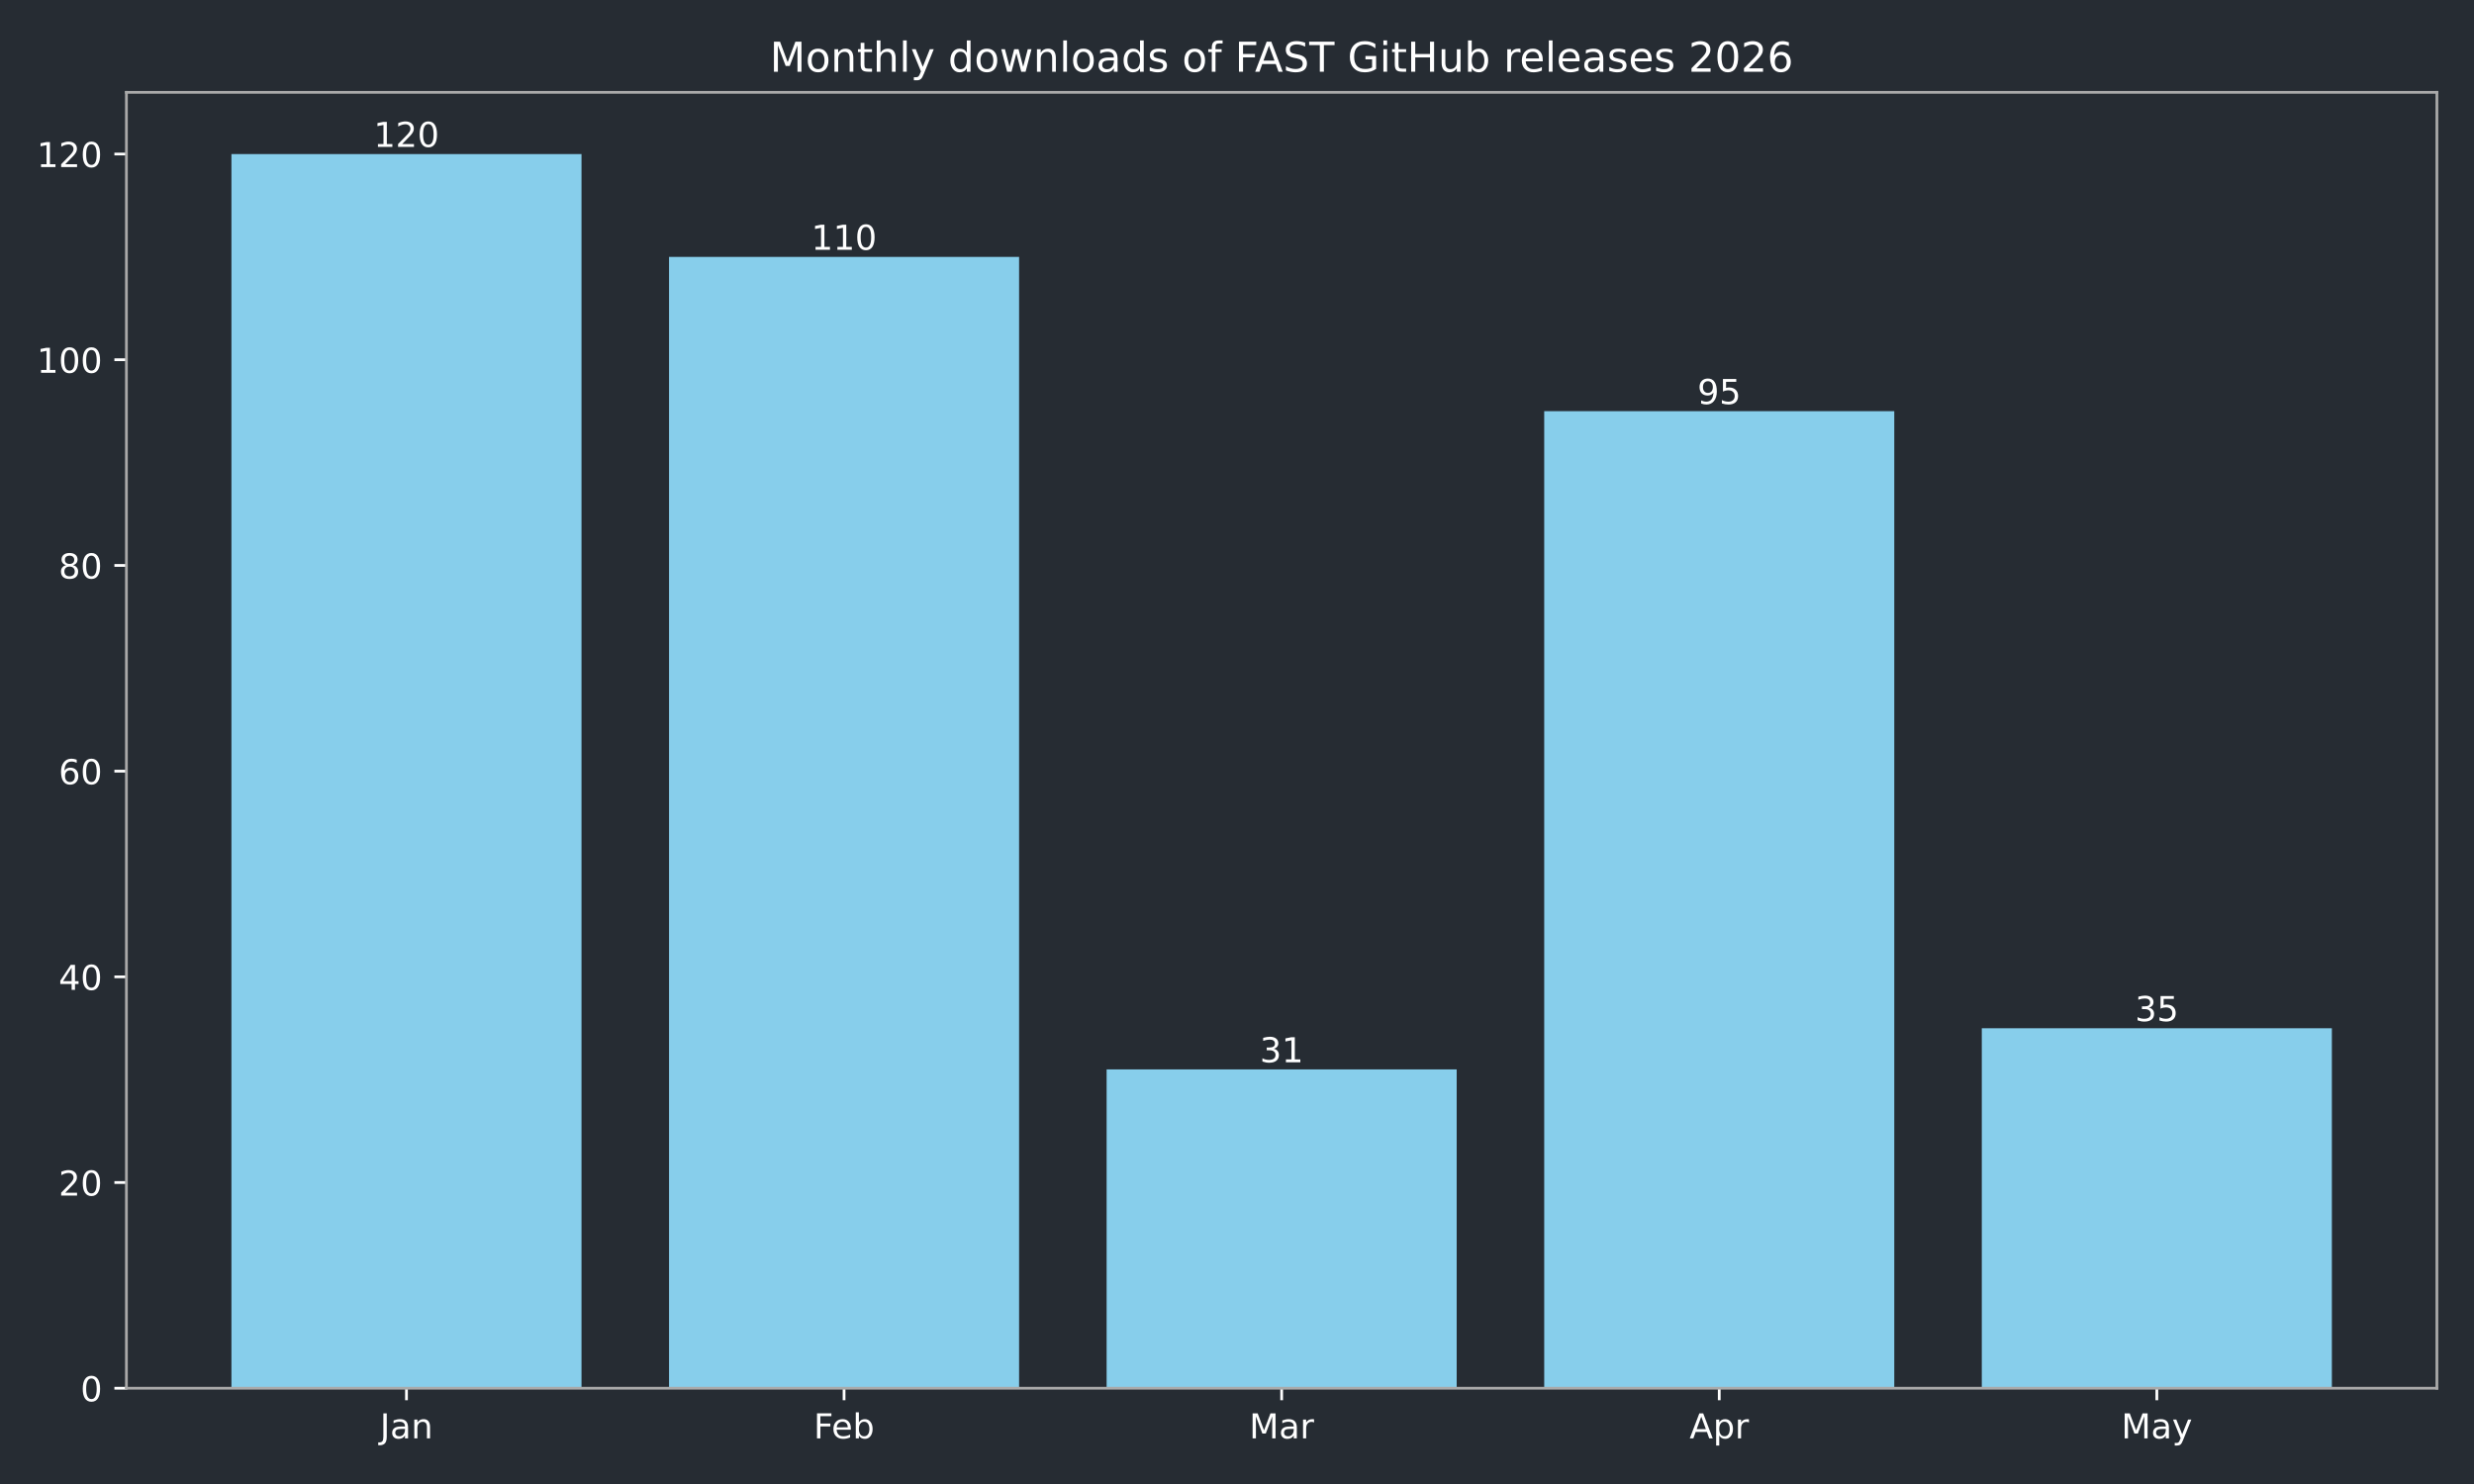
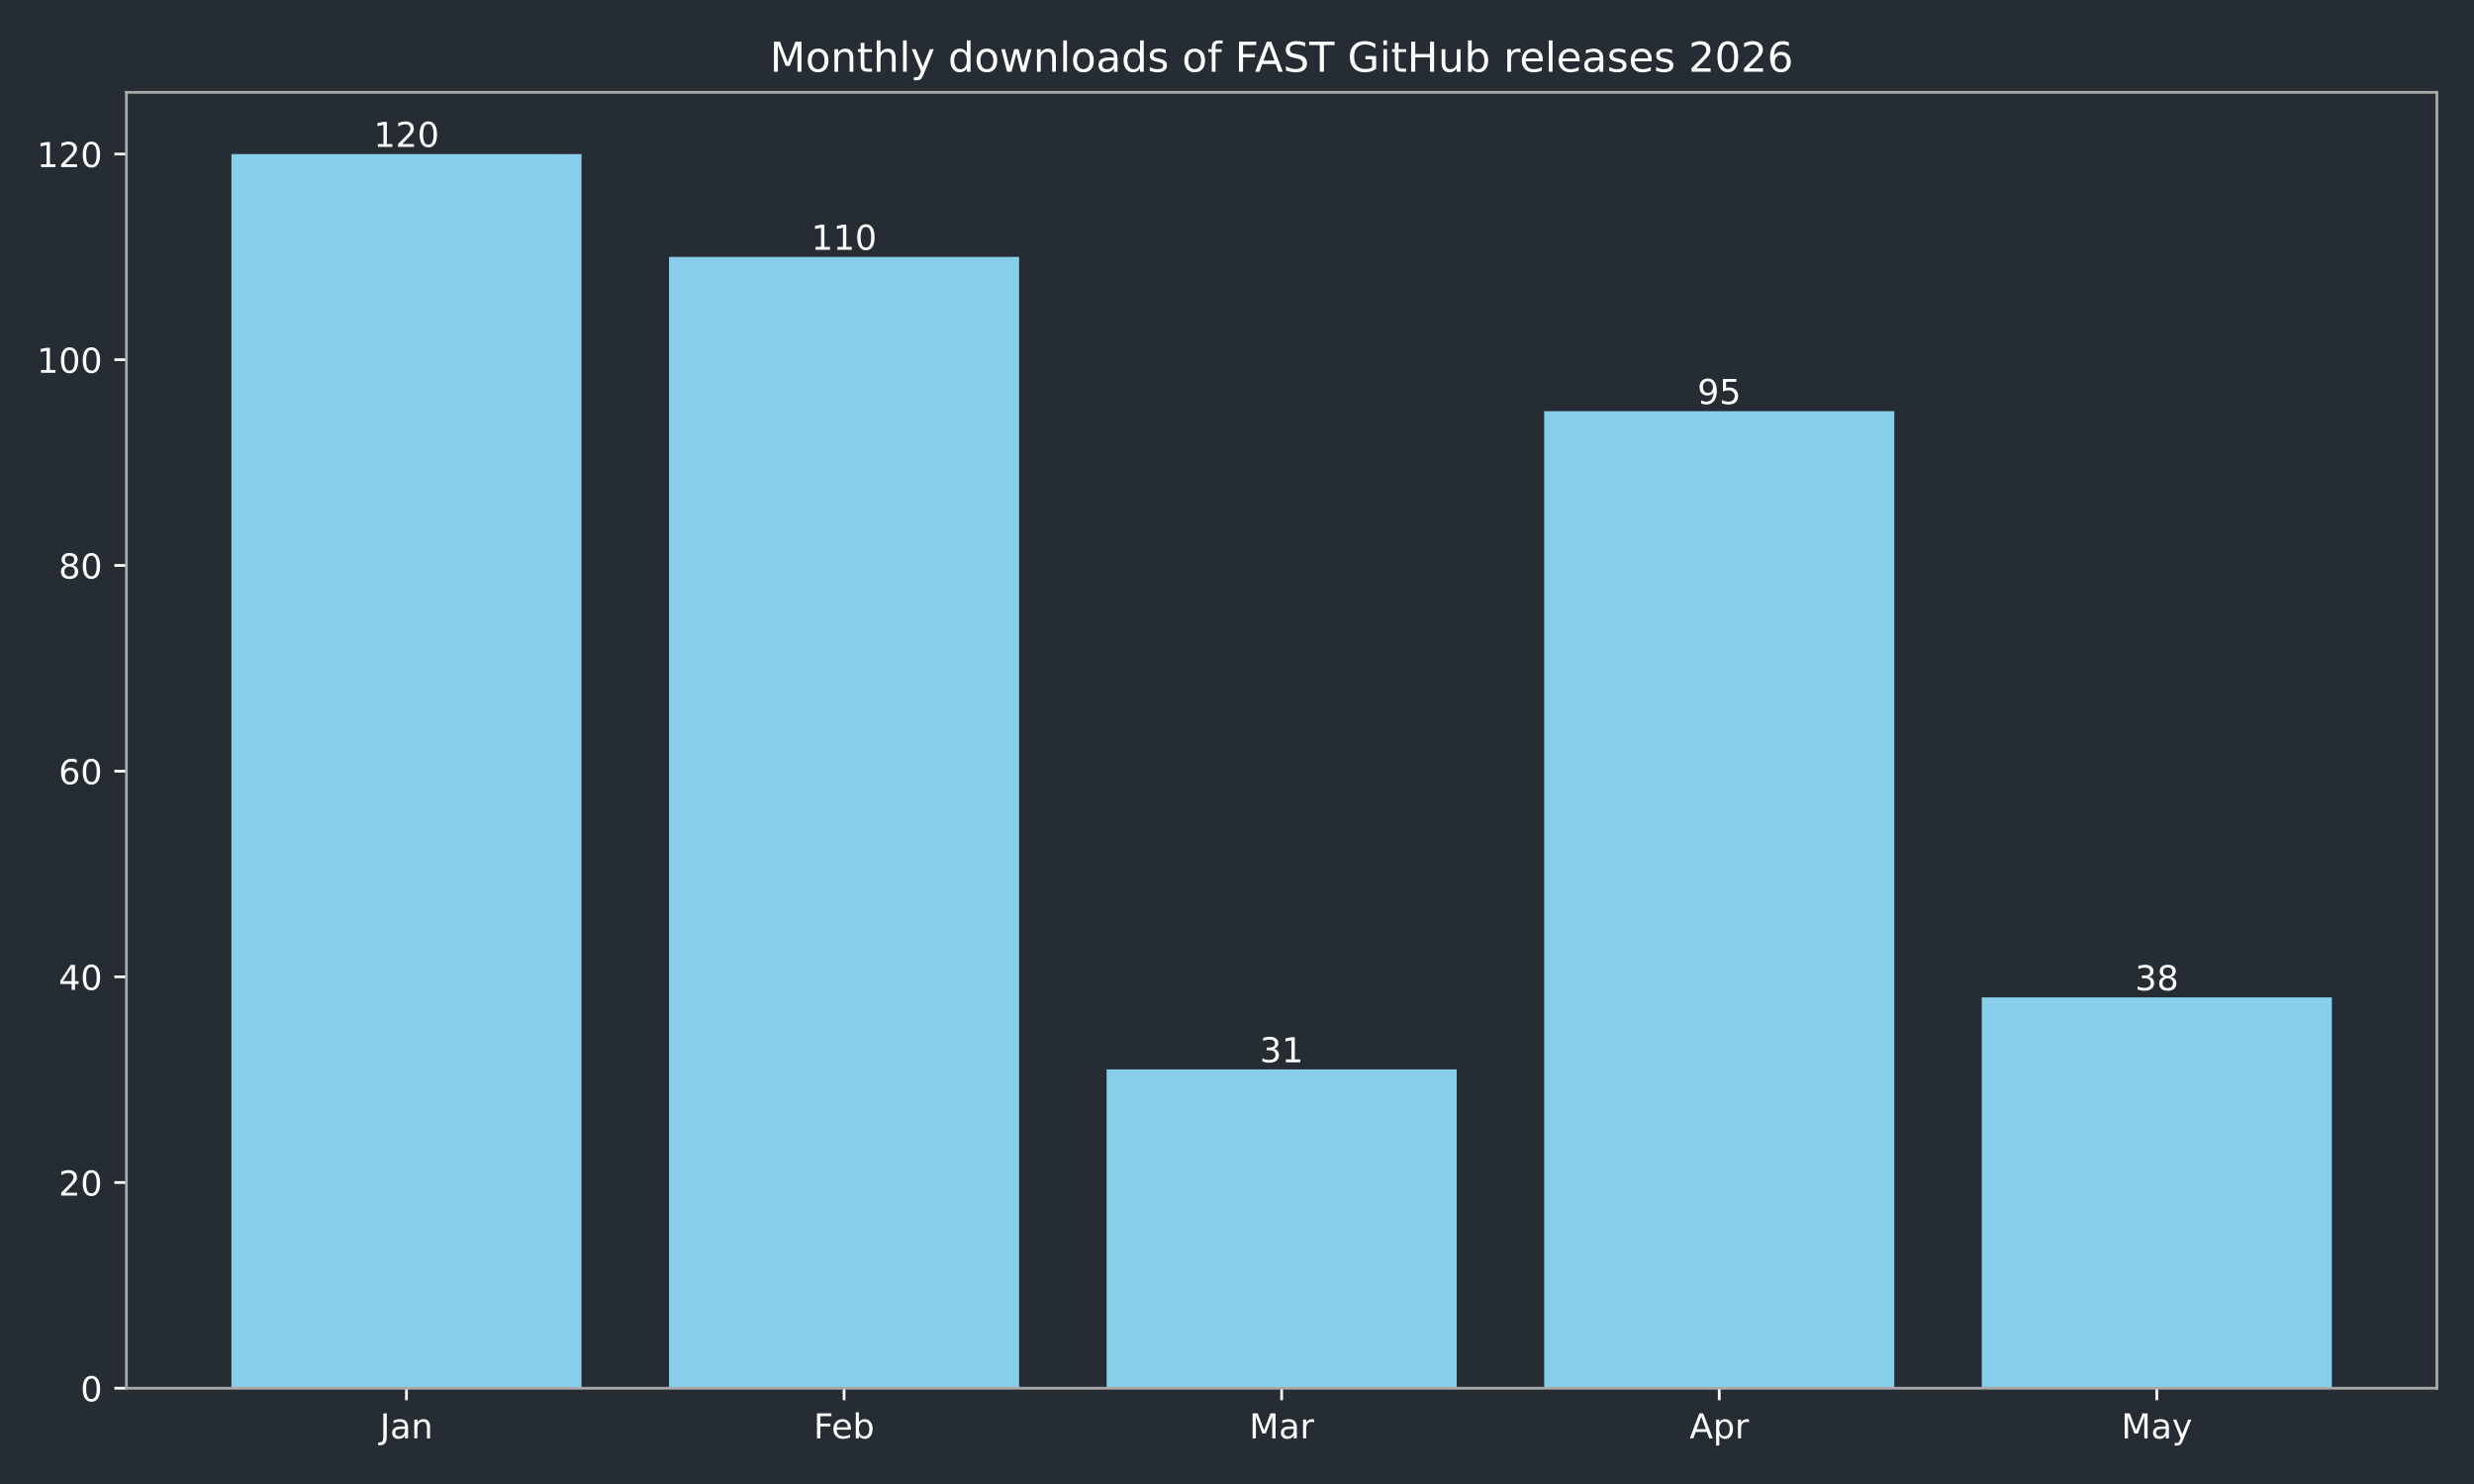
<svg xmlns="http://www.w3.org/2000/svg" xmlns:xlink="http://www.w3.org/1999/xlink" width="720pt" height="432pt" viewBox="0 0 720 432" version="1.1">
  <defs>
    <style type="text/css">*{stroke-linejoin: round; stroke-linecap: butt}</style>
  </defs>
  <g id="figure_1">
    <g id="patch_1">
      <path d="M 0 432  L 720 432  L 720 0  L 0 0  z " style="fill: #262c33" />
    </g>
    <g id="axes_1">
      <g id="patch_2">
        <path d="M 36.79 404.12  L 709.2 404.12  L 709.2 26.88  L 36.79 26.88  z " style="fill: #262c33" />
      </g>
      <g id="patch_3">
-         <path d="M 67.354 404.12  L 169.234 404.12  L 169.234 44.844  L 67.354 44.844  z " clip-path="url(#p54c9c7231d)" style="fill: #87ceeb" />
+         <path d="M 67.354 404.12  L 169.234 404.12  L 169.234 44.844  L 67.354 44.844  z " clip-path="url(#paaba1fd70a)" style="fill: #87ceeb" />
      </g>
      <g id="patch_4">
-         <path d="M 194.704 404.12  L 296.585 404.12  L 296.585 74.783  L 194.704 74.783  z " clip-path="url(#p54c9c7231d)" style="fill: #87ceeb" />
+         <path d="M 194.704 404.12  L 296.585 404.12  L 296.585 74.783  L 194.704 74.783  z " clip-path="url(#paaba1fd70a)" style="fill: #87ceeb" />
      </g>
      <g id="patch_5">
-         <path d="M 322.055 404.12  L 423.935 404.12  L 423.935 311.307  L 322.055 311.307  z " clip-path="url(#p54c9c7231d)" style="fill: #87ceeb" />
+         <path d="M 322.055 404.12  L 423.935 404.12  L 423.935 311.307  L 322.055 311.307  z " clip-path="url(#paaba1fd70a)" style="fill: #87ceeb" />
      </g>
      <g id="patch_6">
-         <path d="M 449.405 404.12  L 551.286 404.12  L 551.286 119.693  L 449.405 119.693  z " clip-path="url(#p54c9c7231d)" style="fill: #87ceeb" />
+         <path d="M 449.405 404.12  L 551.286 404.12  L 551.286 119.693  L 449.405 119.693  z " clip-path="url(#paaba1fd70a)" style="fill: #87ceeb" />
      </g>
      <g id="patch_7">
-         <path d="M 576.756 404.12  L 678.636 404.12  L 678.636 299.331  L 576.756 299.331  z " clip-path="url(#p54c9c7231d)" style="fill: #87ceeb" />
+         <path d="M 576.756 404.12  L 678.636 404.12  L 678.636 290.349  L 576.756 290.349  z " clip-path="url(#paaba1fd70a)" style="fill: #87ceeb" />
      </g>
      <g id="matplotlib.axis_1">
        <g id="xtick_1">
          <g id="line2d_1">
            <defs>
-               <path id="mf868f66443" d="M 0 0  L 0 3.5  " style="stroke: #ffffff; stroke-width: 0.8" />
+               <path id="mb339522ab6" d="M 0 0  L 0 3.5  " style="stroke: #ffffff; stroke-width: 0.8" />
            </defs>
            <g>
-               <use xlink:href="#mf868f66443" x="118.294" y="404.12" style="fill: #ffffff; stroke: #ffffff; stroke-width: 0.8" />
+               <use xlink:href="#mb339522ab6" x="118.294" y="404.12" style="fill: #ffffff; stroke: #ffffff; stroke-width: 0.8" />
            </g>
          </g>
          <g id="text_1">
            <g style="fill: #ffffff" transform="translate(110.5864 418.7184) scale(0.1 -0.1)">
              <defs>
                <path id="DejaVuSans-4a" d="M 628 4666  L 1259 4666  L 1259 325  Q 1259 -519 939 -900  Q 619 -1281 -91 -1281  L -331 -1281  L -331 -750  L -134 -750  Q 284 -750 456 -515  Q 628 -281 628 325  L 628 4666  z " transform="scale(0.015625)" />
                <path id="DejaVuSans-61" d="M 2194 1759  Q 1497 1759 1228 1600  Q 959 1441 959 1056  Q 959 750 1161 570  Q 1363 391 1709 391  Q 2188 391 2477 730  Q 2766 1069 2766 1631  L 2766 1759  L 2194 1759  z M 3341 1997  L 3341 0  L 2766 0  L 2766 531  Q 2569 213 2275 61  Q 1981 -91 1556 -91  Q 1019 -91 701 211  Q 384 513 384 1019  Q 384 1609 779 1909  Q 1175 2209 1959 2209  L 2766 2209  L 2766 2266  Q 2766 2663 2505 2880  Q 2244 3097 1772 3097  Q 1472 3097 1187 3025  Q 903 2953 641 2809  L 641 3341  Q 956 3463 1253 3523  Q 1550 3584 1831 3584  Q 2591 3584 2966 3190  Q 3341 2797 3341 1997  z " transform="scale(0.015625)" />
                <path id="DejaVuSans-6e" d="M 3513 2113  L 3513 0  L 2938 0  L 2938 2094  Q 2938 2591 2744 2837  Q 2550 3084 2163 3084  Q 1697 3084 1428 2787  Q 1159 2491 1159 1978  L 1159 0  L 581 0  L 581 3500  L 1159 3500  L 1159 2956  Q 1366 3272 1645 3428  Q 1925 3584 2291 3584  Q 2894 3584 3203 3211  Q 3513 2838 3513 2113  z " transform="scale(0.015625)" />
              </defs>
              <use xlink:href="#DejaVuSans-4a" />
              <use xlink:href="#DejaVuSans-61" transform="translate(29.49219 0)" />
              <use xlink:href="#DejaVuSans-6e" transform="translate(90.77148 0)" />
            </g>
          </g>
        </g>
        <g id="xtick_2">
          <g id="line2d_2">
            <g>
-               <use xlink:href="#mf868f66443" x="245.645" y="404.12" style="fill: #ffffff; stroke: #ffffff; stroke-width: 0.8" />
+               <use xlink:href="#mb339522ab6" x="245.645" y="404.12" style="fill: #ffffff; stroke: #ffffff; stroke-width: 0.8" />
            </g>
          </g>
          <g id="text_2">
            <g style="fill: #ffffff" transform="translate(236.7931 418.7184) scale(0.1 -0.1)">
              <defs>
                <path id="DejaVuSans-46" d="M 628 4666  L 3309 4666  L 3309 4134  L 1259 4134  L 1259 2759  L 3109 2759  L 3109 2228  L 1259 2228  L 1259 0  L 628 0  L 628 4666  z " transform="scale(0.015625)" />
                <path id="DejaVuSans-65" d="M 3597 1894  L 3597 1613  L 953 1613  Q 991 1019 1311 708  Q 1631 397 2203 397  Q 2534 397 2845 478  Q 3156 559 3463 722  L 3463 178  Q 3153 47 2828 -22  Q 2503 -91 2169 -91  Q 1331 -91 842 396  Q 353 884 353 1716  Q 353 2575 817 3079  Q 1281 3584 2069 3584  Q 2775 3584 3186 3129  Q 3597 2675 3597 1894  z M 3022 2063  Q 3016 2534 2758 2815  Q 2500 3097 2075 3097  Q 1594 3097 1305 2825  Q 1016 2553 972 2059  L 3022 2063  z " transform="scale(0.015625)" />
                <path id="DejaVuSans-62" d="M 3116 1747  Q 3116 2381 2855 2742  Q 2594 3103 2138 3103  Q 1681 3103 1420 2742  Q 1159 2381 1159 1747  Q 1159 1113 1420 752  Q 1681 391 2138 391  Q 2594 391 2855 752  Q 3116 1113 3116 1747  z M 1159 2969  Q 1341 3281 1617 3432  Q 1894 3584 2278 3584  Q 2916 3584 3314 3078  Q 3713 2572 3713 1747  Q 3713 922 3314 415  Q 2916 -91 2278 -91  Q 1894 -91 1617 61  Q 1341 213 1159 525  L 1159 0  L 581 0  L 581 4863  L 1159 4863  L 1159 2969  z " transform="scale(0.015625)" />
              </defs>
              <use xlink:href="#DejaVuSans-46" />
              <use xlink:href="#DejaVuSans-65" transform="translate(52.01953 0)" />
              <use xlink:href="#DejaVuSans-62" transform="translate(113.543 0)" />
            </g>
          </g>
        </g>
        <g id="xtick_3">
          <g id="line2d_3">
            <g>
-               <use xlink:href="#mf868f66443" x="372.995" y="404.12" style="fill: #ffffff; stroke: #ffffff; stroke-width: 0.8" />
+               <use xlink:href="#mb339522ab6" x="372.995" y="404.12" style="fill: #ffffff; stroke: #ffffff; stroke-width: 0.8" />
            </g>
          </g>
          <g id="text_3">
            <g style="fill: #ffffff" transform="translate(363.5614 418.7184) scale(0.1 -0.1)">
              <defs>
                <path id="DejaVuSans-4d" d="M 628 4666  L 1569 4666  L 2759 1491  L 3956 4666  L 4897 4666  L 4897 0  L 4281 0  L 4281 4097  L 3078 897  L 2444 897  L 1241 4097  L 1241 0  L 628 0  L 628 4666  z " transform="scale(0.015625)" />
                <path id="DejaVuSans-72" d="M 2631 2963  Q 2534 3019 2420 3045  Q 2306 3072 2169 3072  Q 1681 3072 1420 2755  Q 1159 2438 1159 1844  L 1159 0  L 581 0  L 581 3500  L 1159 3500  L 1159 2956  Q 1341 3275 1631 3429  Q 1922 3584 2338 3584  Q 2397 3584 2469 3576  Q 2541 3569 2628 3553  L 2631 2963  z " transform="scale(0.015625)" />
              </defs>
              <use xlink:href="#DejaVuSans-4d" />
              <use xlink:href="#DejaVuSans-61" transform="translate(86.2793 0)" />
              <use xlink:href="#DejaVuSans-72" transform="translate(147.5586 0)" />
            </g>
          </g>
        </g>
        <g id="xtick_4">
          <g id="line2d_4">
            <g>
-               <use xlink:href="#mf868f66443" x="500.345" y="404.12" style="fill: #ffffff; stroke: #ffffff; stroke-width: 0.8" />
+               <use xlink:href="#mb339522ab6" x="500.345" y="404.12" style="fill: #ffffff; stroke: #ffffff; stroke-width: 0.8" />
            </g>
          </g>
          <g id="text_4">
            <g style="fill: #ffffff" transform="translate(491.6954 418.7184) scale(0.1 -0.1)">
              <defs>
                <path id="DejaVuSans-41" d="M 2188 4044  L 1331 1722  L 3047 1722  L 2188 4044  z M 1831 4666  L 2547 4666  L 4325 0  L 3669 0  L 3244 1197  L 1141 1197  L 716 0  L 50 0  L 1831 4666  z " transform="scale(0.015625)" />
                <path id="DejaVuSans-70" d="M 1159 525  L 1159 -1331  L 581 -1331  L 581 3500  L 1159 3500  L 1159 2969  Q 1341 3281 1617 3432  Q 1894 3584 2278 3584  Q 2916 3584 3314 3078  Q 3713 2572 3713 1747  Q 3713 922 3314 415  Q 2916 -91 2278 -91  Q 1894 -91 1617 61  Q 1341 213 1159 525  z M 3116 1747  Q 3116 2381 2855 2742  Q 2594 3103 2138 3103  Q 1681 3103 1420 2742  Q 1159 2381 1159 1747  Q 1159 1113 1420 752  Q 1681 391 2138 391  Q 2594 391 2855 752  Q 3116 1113 3116 1747  z " transform="scale(0.015625)" />
              </defs>
              <use xlink:href="#DejaVuSans-41" />
              <use xlink:href="#DejaVuSans-70" transform="translate(68.4082 0)" />
              <use xlink:href="#DejaVuSans-72" transform="translate(131.8848 0)" />
            </g>
          </g>
        </g>
        <g id="xtick_5">
          <g id="line2d_5">
            <g>
-               <use xlink:href="#mf868f66443" x="627.696" y="404.12" style="fill: #ffffff; stroke: #ffffff; stroke-width: 0.8" />
+               <use xlink:href="#mb339522ab6" x="627.696" y="404.12" style="fill: #ffffff; stroke: #ffffff; stroke-width: 0.8" />
            </g>
          </g>
          <g id="text_5">
            <g style="fill: #ffffff" transform="translate(617.3583 418.7184) scale(0.1 -0.1)">
              <defs>
                <path id="DejaVuSans-79" d="M 2059 -325  Q 1816 -950 1584 -1140  Q 1353 -1331 966 -1331  L 506 -1331  L 506 -850  L 844 -850  Q 1081 -850 1212 -737  Q 1344 -625 1503 -206  L 1606 56  L 191 3500  L 800 3500  L 1894 763  L 2988 3500  L 3597 3500  L 2059 -325  z " transform="scale(0.015625)" />
              </defs>
              <use xlink:href="#DejaVuSans-4d" />
              <use xlink:href="#DejaVuSans-61" transform="translate(86.2793 0)" />
              <use xlink:href="#DejaVuSans-79" transform="translate(147.5586 0)" />
            </g>
          </g>
        </g>
      </g>
      <g id="matplotlib.axis_2">
        <g id="ytick_1">
          <g id="line2d_6">
            <defs>
-               <path id="mbbaad6cbf7" d="M 0 0  L -3.5 0  " style="stroke: #ffffff; stroke-width: 0.8" />
+               <path id="m92045f993d" d="M 0 0  L -3.5 0  " style="stroke: #ffffff; stroke-width: 0.8" />
            </defs>
            <g>
-               <use xlink:href="#mbbaad6cbf7" x="36.79" y="404.12" style="fill: #ffffff; stroke: #ffffff; stroke-width: 0.8" />
+               <use xlink:href="#m92045f993d" x="36.79" y="404.12" style="fill: #ffffff; stroke: #ffffff; stroke-width: 0.8" />
            </g>
          </g>
          <g id="text_6">
            <g style="fill: #ffffff" transform="translate(23.4275 407.9192) scale(0.1 -0.1)">
              <defs>
                <path id="DejaVuSans-30" d="M 2034 4250  Q 1547 4250 1301 3770  Q 1056 3291 1056 2328  Q 1056 1369 1301 889  Q 1547 409 2034 409  Q 2525 409 2770 889  Q 3016 1369 3016 2328  Q 3016 3291 2770 3770  Q 2525 4250 2034 4250  z M 2034 4750  Q 2819 4750 3233 4129  Q 3647 3509 3647 2328  Q 3647 1150 3233 529  Q 2819 -91 2034 -91  Q 1250 -91 836 529  Q 422 1150 422 2328  Q 422 3509 836 4129  Q 1250 4750 2034 4750  z " transform="scale(0.015625)" />
              </defs>
              <use xlink:href="#DejaVuSans-30" />
            </g>
          </g>
        </g>
        <g id="ytick_2">
          <g id="line2d_7">
            <g>
-               <use xlink:href="#mbbaad6cbf7" x="36.79" y="344.241" style="fill: #ffffff; stroke: #ffffff; stroke-width: 0.8" />
+               <use xlink:href="#m92045f993d" x="36.79" y="344.241" style="fill: #ffffff; stroke: #ffffff; stroke-width: 0.8" />
            </g>
          </g>
          <g id="text_7">
            <g style="fill: #ffffff" transform="translate(17.065 348.0399) scale(0.1 -0.1)">
              <defs>
                <path id="DejaVuSans-32" d="M 1228 531  L 3431 531  L 3431 0  L 469 0  L 469 531  Q 828 903 1448 1529  Q 2069 2156 2228 2338  Q 2531 2678 2651 2914  Q 2772 3150 2772 3378  Q 2772 3750 2511 3984  Q 2250 4219 1831 4219  Q 1534 4219 1204 4116  Q 875 4013 500 3803  L 500 4441  Q 881 4594 1212 4672  Q 1544 4750 1819 4750  Q 2544 4750 2975 4387  Q 3406 4025 3406 3419  Q 3406 3131 3298 2873  Q 3191 2616 2906 2266  Q 2828 2175 2409 1742  Q 1991 1309 1228 531  z " transform="scale(0.015625)" />
              </defs>
              <use xlink:href="#DejaVuSans-32" />
              <use xlink:href="#DejaVuSans-30" transform="translate(63.62305 0)" />
            </g>
          </g>
        </g>
        <g id="ytick_3">
          <g id="line2d_8">
            <g>
-               <use xlink:href="#mbbaad6cbf7" x="36.79" y="284.361" style="fill: #ffffff; stroke: #ffffff; stroke-width: 0.8" />
+               <use xlink:href="#m92045f993d" x="36.79" y="284.361" style="fill: #ffffff; stroke: #ffffff; stroke-width: 0.8" />
            </g>
          </g>
          <g id="text_8">
            <g style="fill: #ffffff" transform="translate(17.065 288.1605) scale(0.1 -0.1)">
              <defs>
                <path id="DejaVuSans-34" d="M 2419 4116  L 825 1625  L 2419 1625  L 2419 4116  z M 2253 4666  L 3047 4666  L 3047 1625  L 3713 1625  L 3713 1100  L 3047 1100  L 3047 0  L 2419 0  L 2419 1100  L 313 1100  L 313 1709  L 2253 4666  z " transform="scale(0.015625)" />
              </defs>
              <use xlink:href="#DejaVuSans-34" />
              <use xlink:href="#DejaVuSans-30" transform="translate(63.62305 0)" />
            </g>
          </g>
        </g>
        <g id="ytick_4">
          <g id="line2d_9">
            <g>
-               <use xlink:href="#mbbaad6cbf7" x="36.79" y="224.482" style="fill: #ffffff; stroke: #ffffff; stroke-width: 0.8" />
+               <use xlink:href="#m92045f993d" x="36.79" y="224.482" style="fill: #ffffff; stroke: #ffffff; stroke-width: 0.8" />
            </g>
          </g>
          <g id="text_9">
            <g style="fill: #ffffff" transform="translate(17.065 228.2811) scale(0.1 -0.1)">
              <defs>
                <path id="DejaVuSans-36" d="M 2113 2584  Q 1688 2584 1439 2293  Q 1191 2003 1191 1497  Q 1191 994 1439 701  Q 1688 409 2113 409  Q 2538 409 2786 701  Q 3034 994 3034 1497  Q 3034 2003 2786 2293  Q 2538 2584 2113 2584  z M 3366 4563  L 3366 3988  Q 3128 4100 2886 4159  Q 2644 4219 2406 4219  Q 1781 4219 1451 3797  Q 1122 3375 1075 2522  Q 1259 2794 1537 2939  Q 1816 3084 2150 3084  Q 2853 3084 3261 2657  Q 3669 2231 3669 1497  Q 3669 778 3244 343  Q 2819 -91 2113 -91  Q 1303 -91 875 529  Q 447 1150 447 2328  Q 447 3434 972 4092  Q 1497 4750 2381 4750  Q 2619 4750 2861 4703  Q 3103 4656 3366 4563  z " transform="scale(0.015625)" />
              </defs>
              <use xlink:href="#DejaVuSans-36" />
              <use xlink:href="#DejaVuSans-30" transform="translate(63.62305 0)" />
            </g>
          </g>
        </g>
        <g id="ytick_5">
          <g id="line2d_10">
            <g>
-               <use xlink:href="#mbbaad6cbf7" x="36.79" y="164.603" style="fill: #ffffff; stroke: #ffffff; stroke-width: 0.8" />
+               <use xlink:href="#m92045f993d" x="36.79" y="164.603" style="fill: #ffffff; stroke: #ffffff; stroke-width: 0.8" />
            </g>
          </g>
          <g id="text_10">
            <g style="fill: #ffffff" transform="translate(17.065 168.4018) scale(0.1 -0.1)">
              <defs>
                <path id="DejaVuSans-38" d="M 2034 2216  Q 1584 2216 1326 1975  Q 1069 1734 1069 1313  Q 1069 891 1326 650  Q 1584 409 2034 409  Q 2484 409 2743 651  Q 3003 894 3003 1313  Q 3003 1734 2745 1975  Q 2488 2216 2034 2216  z M 1403 2484  Q 997 2584 770 2862  Q 544 3141 544 3541  Q 544 4100 942 4425  Q 1341 4750 2034 4750  Q 2731 4750 3128 4425  Q 3525 4100 3525 3541  Q 3525 3141 3298 2862  Q 3072 2584 2669 2484  Q 3125 2378 3379 2068  Q 3634 1759 3634 1313  Q 3634 634 3220 271  Q 2806 -91 2034 -91  Q 1263 -91 848 271  Q 434 634 434 1313  Q 434 1759 690 2068  Q 947 2378 1403 2484  z M 1172 3481  Q 1172 3119 1398 2916  Q 1625 2713 2034 2713  Q 2441 2713 2670 2916  Q 2900 3119 2900 3481  Q 2900 3844 2670 4047  Q 2441 4250 2034 4250  Q 1625 4250 1398 4047  Q 1172 3844 1172 3481  z " transform="scale(0.015625)" />
              </defs>
              <use xlink:href="#DejaVuSans-38" />
              <use xlink:href="#DejaVuSans-30" transform="translate(63.62305 0)" />
            </g>
          </g>
        </g>
        <g id="ytick_6">
          <g id="line2d_11">
            <g>
-               <use xlink:href="#mbbaad6cbf7" x="36.79" y="104.723" style="fill: #ffffff; stroke: #ffffff; stroke-width: 0.8" />
+               <use xlink:href="#m92045f993d" x="36.79" y="104.723" style="fill: #ffffff; stroke: #ffffff; stroke-width: 0.8" />
            </g>
          </g>
          <g id="text_11">
            <g style="fill: #ffffff" transform="translate(10.7025 108.5224) scale(0.1 -0.1)">
              <defs>
                <path id="DejaVuSans-31" d="M 794 531  L 1825 531  L 1825 4091  L 703 3866  L 703 4441  L 1819 4666  L 2450 4666  L 2450 531  L 3481 531  L 3481 0  L 794 0  L 794 531  z " transform="scale(0.015625)" />
              </defs>
              <use xlink:href="#DejaVuSans-31" />
              <use xlink:href="#DejaVuSans-30" transform="translate(63.62305 0)" />
              <use xlink:href="#DejaVuSans-30" transform="translate(127.2461 0)" />
            </g>
          </g>
        </g>
        <g id="ytick_7">
          <g id="line2d_12">
            <g>
-               <use xlink:href="#mbbaad6cbf7" x="36.79" y="44.844" style="fill: #ffffff; stroke: #ffffff; stroke-width: 0.8" />
+               <use xlink:href="#m92045f993d" x="36.79" y="44.844" style="fill: #ffffff; stroke: #ffffff; stroke-width: 0.8" />
            </g>
          </g>
          <g id="text_12">
            <g style="fill: #ffffff" transform="translate(10.7025 48.64303) scale(0.1 -0.1)">
              <use xlink:href="#DejaVuSans-31" />
              <use xlink:href="#DejaVuSans-32" transform="translate(63.62305 0)" />
              <use xlink:href="#DejaVuSans-30" transform="translate(127.2461 0)" />
            </g>
          </g>
        </g>
      </g>
      <g id="patch_8">
        <path d="M 36.79 404.12  L 36.79 26.88  " style="fill: none; stroke: #a9a9a9; stroke-width: 0.8; stroke-linejoin: miter; stroke-linecap: square" />
      </g>
      <g id="patch_9">
        <path d="M 709.2 404.12  L 709.2 26.88  " style="fill: none; stroke: #a9a9a9; stroke-width: 0.8; stroke-linejoin: miter; stroke-linecap: square" />
      </g>
      <g id="patch_10">
        <path d="M 36.79 404.12  L 709.2 404.12  " style="fill: none; stroke: #a9a9a9; stroke-width: 0.8; stroke-linejoin: miter; stroke-linecap: square" />
      </g>
      <g id="patch_11">
        <path d="M 36.79 26.88  L 709.2 26.88  " style="fill: none; stroke: #a9a9a9; stroke-width: 0.8; stroke-linejoin: miter; stroke-linecap: square" />
      </g>
      <g id="text_13">
        <g style="fill: #ffffff" transform="translate(108.7505 42.76412) scale(0.1 -0.1)">
          <use xlink:href="#DejaVuSans-31" />
          <use xlink:href="#DejaVuSans-32" transform="translate(63.62305 0)" />
          <use xlink:href="#DejaVuSans-30" transform="translate(127.2461 0)" />
        </g>
      </g>
      <g id="text_14">
        <g style="fill: #ffffff" transform="translate(236.1009 72.70381) scale(0.1 -0.1)">
          <use xlink:href="#DejaVuSans-31" />
          <use xlink:href="#DejaVuSans-31" transform="translate(63.62305 0)" />
          <use xlink:href="#DejaVuSans-30" transform="translate(127.2461 0)" />
        </g>
      </g>
      <g id="text_15">
        <g style="fill: #ffffff" transform="translate(366.6325 309.2273) scale(0.1 -0.1)">
          <defs>
            <path id="DejaVuSans-33" d="M 2597 2516  Q 3050 2419 3304 2112  Q 3559 1806 3559 1356  Q 3559 666 3084 287  Q 2609 -91 1734 -91  Q 1441 -91 1130 -33  Q 819 25 488 141  L 488 750  Q 750 597 1062 519  Q 1375 441 1716 441  Q 2309 441 2620 675  Q 2931 909 2931 1356  Q 2931 1769 2642 2001  Q 2353 2234 1838 2234  L 1294 2234  L 1294 2753  L 1863 2753  Q 2328 2753 2575 2939  Q 2822 3125 2822 3475  Q 2822 3834 2567 4026  Q 2313 4219 1838 4219  Q 1578 4219 1281 4162  Q 984 4106 628 3988  L 628 4550  Q 988 4650 1302 4700  Q 1616 4750 1894 4750  Q 2613 4750 3031 4423  Q 3450 4097 3450 3541  Q 3450 3153 3228 2886  Q 3006 2619 2597 2516  z " transform="scale(0.015625)" />
          </defs>
          <use xlink:href="#DejaVuSans-33" />
          <use xlink:href="#DejaVuSans-31" transform="translate(63.62305 0)" />
        </g>
      </g>
      <g id="text_16">
        <g style="fill: #ffffff" transform="translate(493.9829 117.6133) scale(0.1 -0.1)">
          <defs>
            <path id="DejaVuSans-39" d="M 703 97  L 703 672  Q 941 559 1184 500  Q 1428 441 1663 441  Q 2288 441 2617 861  Q 2947 1281 2994 2138  Q 2813 1869 2534 1725  Q 2256 1581 1919 1581  Q 1219 1581 811 2004  Q 403 2428 403 3163  Q 403 3881 828 4315  Q 1253 4750 1959 4750  Q 2769 4750 3195 4129  Q 3622 3509 3622 2328  Q 3622 1225 3098 567  Q 2575 -91 1691 -91  Q 1453 -91 1209 -44  Q 966 3 703 97  z M 1959 2075  Q 2384 2075 2632 2365  Q 2881 2656 2881 3163  Q 2881 3666 2632 3958  Q 2384 4250 1959 4250  Q 1534 4250 1286 3958  Q 1038 3666 1038 3163  Q 1038 2656 1286 2365  Q 1534 2075 1959 2075  z " transform="scale(0.015625)" />
            <path id="DejaVuSans-35" d="M 691 4666  L 3169 4666  L 3169 4134  L 1269 4134  L 1269 2991  Q 1406 3038 1543 3061  Q 1681 3084 1819 3084  Q 2600 3084 3056 2656  Q 3513 2228 3513 1497  Q 3513 744 3044 326  Q 2575 -91 1722 -91  Q 1428 -91 1123 -41  Q 819 9 494 109  L 494 744  Q 775 591 1075 516  Q 1375 441 1709 441  Q 2250 441 2565 725  Q 2881 1009 2881 1497  Q 2881 1984 2565 2268  Q 2250 2553 1709 2553  Q 1456 2553 1204 2497  Q 953 2441 691 2322  L 691 4666  z " transform="scale(0.015625)" />
          </defs>
          <use xlink:href="#DejaVuSans-39" />
          <use xlink:href="#DejaVuSans-35" transform="translate(63.62305 0)" />
        </g>
      </g>
      <g id="text_17">
-         <g style="fill: #ffffff" transform="translate(621.3333 297.2514) scale(0.1 -0.1)">
+         <g style="fill: #ffffff" transform="translate(621.3333 288.2695) scale(0.1 -0.1)">
          <use xlink:href="#DejaVuSans-33" />
-           <use xlink:href="#DejaVuSans-35" transform="translate(63.62305 0)" />
+           <use xlink:href="#DejaVuSans-38" transform="translate(63.62305 0)" />
        </g>
      </g>
      <g id="text_18">
        <g style="fill: #ffffff" transform="translate(224.0619 20.88) scale(0.12 -0.12)">
          <defs>
            <path id="DejaVuSans-6f" d="M 1959 3097  Q 1497 3097 1228 2736  Q 959 2375 959 1747  Q 959 1119 1226 758  Q 1494 397 1959 397  Q 2419 397 2687 759  Q 2956 1122 2956 1747  Q 2956 2369 2687 2733  Q 2419 3097 1959 3097  z M 1959 3584  Q 2709 3584 3137 3096  Q 3566 2609 3566 1747  Q 3566 888 3137 398  Q 2709 -91 1959 -91  Q 1206 -91 779 398  Q 353 888 353 1747  Q 353 2609 779 3096  Q 1206 3584 1959 3584  z " transform="scale(0.015625)" />
            <path id="DejaVuSans-74" d="M 1172 4494  L 1172 3500  L 2356 3500  L 2356 3053  L 1172 3053  L 1172 1153  Q 1172 725 1289 603  Q 1406 481 1766 481  L 2356 481  L 2356 0  L 1766 0  Q 1100 0 847 248  Q 594 497 594 1153  L 594 3053  L 172 3053  L 172 3500  L 594 3500  L 594 4494  L 1172 4494  z " transform="scale(0.015625)" />
            <path id="DejaVuSans-68" d="M 3513 2113  L 3513 0  L 2938 0  L 2938 2094  Q 2938 2591 2744 2837  Q 2550 3084 2163 3084  Q 1697 3084 1428 2787  Q 1159 2491 1159 1978  L 1159 0  L 581 0  L 581 4863  L 1159 4863  L 1159 2956  Q 1366 3272 1645 3428  Q 1925 3584 2291 3584  Q 2894 3584 3203 3211  Q 3513 2838 3513 2113  z " transform="scale(0.015625)" />
            <path id="DejaVuSans-6c" d="M 603 4863  L 1178 4863  L 1178 0  L 603 0  L 603 4863  z " transform="scale(0.015625)" />
            <path id="DejaVuSans-20" transform="scale(0.015625)" />
            <path id="DejaVuSans-64" d="M 2906 2969  L 2906 4863  L 3481 4863  L 3481 0  L 2906 0  L 2906 525  Q 2725 213 2448 61  Q 2172 -91 1784 -91  Q 1150 -91 751 415  Q 353 922 353 1747  Q 353 2572 751 3078  Q 1150 3584 1784 3584  Q 2172 3584 2448 3432  Q 2725 3281 2906 2969  z M 947 1747  Q 947 1113 1208 752  Q 1469 391 1925 391  Q 2381 391 2643 752  Q 2906 1113 2906 1747  Q 2906 2381 2643 2742  Q 2381 3103 1925 3103  Q 1469 3103 1208 2742  Q 947 2381 947 1747  z " transform="scale(0.015625)" />
            <path id="DejaVuSans-77" d="M 269 3500  L 844 3500  L 1563 769  L 2278 3500  L 2956 3500  L 3675 769  L 4391 3500  L 4966 3500  L 4050 0  L 3372 0  L 2619 2869  L 1863 0  L 1184 0  L 269 3500  z " transform="scale(0.015625)" />
            <path id="DejaVuSans-73" d="M 2834 3397  L 2834 2853  Q 2591 2978 2328 3040  Q 2066 3103 1784 3103  Q 1356 3103 1142 2972  Q 928 2841 928 2578  Q 928 2378 1081 2264  Q 1234 2150 1697 2047  L 1894 2003  Q 2506 1872 2764 1633  Q 3022 1394 3022 966  Q 3022 478 2636 193  Q 2250 -91 1575 -91  Q 1294 -91 989 -36  Q 684 19 347 128  L 347 722  Q 666 556 975 473  Q 1284 391 1588 391  Q 1994 391 2212 530  Q 2431 669 2431 922  Q 2431 1156 2273 1281  Q 2116 1406 1581 1522  L 1381 1569  Q 847 1681 609 1914  Q 372 2147 372 2553  Q 372 3047 722 3315  Q 1072 3584 1716 3584  Q 2034 3584 2315 3537  Q 2597 3491 2834 3397  z " transform="scale(0.015625)" />
            <path id="DejaVuSans-66" d="M 2375 4863  L 2375 4384  L 1825 4384  Q 1516 4384 1395 4259  Q 1275 4134 1275 3809  L 1275 3500  L 2222 3500  L 2222 3053  L 1275 3053  L 1275 0  L 697 0  L 697 3053  L 147 3053  L 147 3500  L 697 3500  L 697 3744  Q 697 4328 969 4595  Q 1241 4863 1831 4863  L 2375 4863  z " transform="scale(0.015625)" />
            <path id="DejaVuSans-53" d="M 3425 4513  L 3425 3897  Q 3066 4069 2747 4153  Q 2428 4238 2131 4238  Q 1616 4238 1336 4038  Q 1056 3838 1056 3469  Q 1056 3159 1242 3001  Q 1428 2844 1947 2747  L 2328 2669  Q 3034 2534 3370 2195  Q 3706 1856 3706 1288  Q 3706 609 3251 259  Q 2797 -91 1919 -91  Q 1588 -91 1214 -16  Q 841 59 441 206  L 441 856  Q 825 641 1194 531  Q 1563 422 1919 422  Q 2459 422 2753 634  Q 3047 847 3047 1241  Q 3047 1584 2836 1778  Q 2625 1972 2144 2069  L 1759 2144  Q 1053 2284 737 2584  Q 422 2884 422 3419  Q 422 4038 858 4394  Q 1294 4750 2059 4750  Q 2388 4750 2728 4690  Q 3069 4631 3425 4513  z " transform="scale(0.015625)" />
            <path id="DejaVuSans-54" d="M -19 4666  L 3928 4666  L 3928 4134  L 2272 4134  L 2272 0  L 1638 0  L 1638 4134  L -19 4134  L -19 4666  z " transform="scale(0.015625)" />
            <path id="DejaVuSans-47" d="M 3809 666  L 3809 1919  L 2778 1919  L 2778 2438  L 4434 2438  L 4434 434  Q 4069 175 3628 42  Q 3188 -91 2688 -91  Q 1594 -91 976 548  Q 359 1188 359 2328  Q 359 3472 976 4111  Q 1594 4750 2688 4750  Q 3144 4750 3555 4637  Q 3966 4525 4313 4306  L 4313 3634  Q 3963 3931 3569 4081  Q 3175 4231 2741 4231  Q 1884 4231 1454 3753  Q 1025 3275 1025 2328  Q 1025 1384 1454 906  Q 1884 428 2741 428  Q 3075 428 3337 486  Q 3600 544 3809 666  z " transform="scale(0.015625)" />
            <path id="DejaVuSans-69" d="M 603 3500  L 1178 3500  L 1178 0  L 603 0  L 603 3500  z M 603 4863  L 1178 4863  L 1178 4134  L 603 4134  L 603 4863  z " transform="scale(0.015625)" />
            <path id="DejaVuSans-48" d="M 628 4666  L 1259 4666  L 1259 2753  L 3553 2753  L 3553 4666  L 4184 4666  L 4184 0  L 3553 0  L 3553 2222  L 1259 2222  L 1259 0  L 628 0  L 628 4666  z " transform="scale(0.015625)" />
            <path id="DejaVuSans-75" d="M 544 1381  L 544 3500  L 1119 3500  L 1119 1403  Q 1119 906 1312 657  Q 1506 409 1894 409  Q 2359 409 2629 706  Q 2900 1003 2900 1516  L 2900 3500  L 3475 3500  L 3475 0  L 2900 0  L 2900 538  Q 2691 219 2414 64  Q 2138 -91 1772 -91  Q 1169 -91 856 284  Q 544 659 544 1381  z M 1991 3584  L 1991 3584  z " transform="scale(0.015625)" />
          </defs>
          <use xlink:href="#DejaVuSans-4d" />
          <use xlink:href="#DejaVuSans-6f" transform="translate(86.2793 0)" />
          <use xlink:href="#DejaVuSans-6e" transform="translate(147.4609 0)" />
          <use xlink:href="#DejaVuSans-74" transform="translate(210.8398 0)" />
          <use xlink:href="#DejaVuSans-68" transform="translate(250.0488 0)" />
          <use xlink:href="#DejaVuSans-6c" transform="translate(313.4277 0)" />
          <use xlink:href="#DejaVuSans-79" transform="translate(341.2109 0)" />
          <use xlink:href="#DejaVuSans-20" transform="translate(400.3906 0)" />
          <use xlink:href="#DejaVuSans-64" transform="translate(432.1777 0)" />
          <use xlink:href="#DejaVuSans-6f" transform="translate(495.6543 0)" />
          <use xlink:href="#DejaVuSans-77" transform="translate(556.8359 0)" />
          <use xlink:href="#DejaVuSans-6e" transform="translate(638.623 0)" />
          <use xlink:href="#DejaVuSans-6c" transform="translate(702.002 0)" />
          <use xlink:href="#DejaVuSans-6f" transform="translate(729.7852 0)" />
          <use xlink:href="#DejaVuSans-61" transform="translate(790.9668 0)" />
          <use xlink:href="#DejaVuSans-64" transform="translate(852.2461 0)" />
          <use xlink:href="#DejaVuSans-73" transform="translate(915.7227 0)" />
          <use xlink:href="#DejaVuSans-20" transform="translate(967.8223 0)" />
          <use xlink:href="#DejaVuSans-6f" transform="translate(999.6094 0)" />
          <use xlink:href="#DejaVuSans-66" transform="translate(1060.791 0)" />
          <use xlink:href="#DejaVuSans-20" transform="translate(1095.996 0)" />
          <use xlink:href="#DejaVuSans-46" transform="translate(1127.783 0)" />
          <use xlink:href="#DejaVuSans-41" transform="translate(1176.178 0)" />
          <use xlink:href="#DejaVuSans-53" transform="translate(1244.586 0)" />
          <use xlink:href="#DejaVuSans-54" transform="translate(1308.062 0)" />
          <use xlink:href="#DejaVuSans-20" transform="translate(1369.146 0)" />
          <use xlink:href="#DejaVuSans-47" transform="translate(1400.934 0)" />
          <use xlink:href="#DejaVuSans-69" transform="translate(1478.424 0)" />
          <use xlink:href="#DejaVuSans-74" transform="translate(1506.207 0)" />
          <use xlink:href="#DejaVuSans-48" transform="translate(1545.416 0)" />
          <use xlink:href="#DejaVuSans-75" transform="translate(1620.611 0)" />
          <use xlink:href="#DejaVuSans-62" transform="translate(1683.99 0)" />
          <use xlink:href="#DejaVuSans-20" transform="translate(1747.467 0)" />
          <use xlink:href="#DejaVuSans-72" transform="translate(1779.254 0)" />
          <use xlink:href="#DejaVuSans-65" transform="translate(1818.117 0)" />
          <use xlink:href="#DejaVuSans-6c" transform="translate(1879.641 0)" />
          <use xlink:href="#DejaVuSans-65" transform="translate(1907.424 0)" />
          <use xlink:href="#DejaVuSans-61" transform="translate(1968.947 0)" />
          <use xlink:href="#DejaVuSans-73" transform="translate(2030.227 0)" />
          <use xlink:href="#DejaVuSans-65" transform="translate(2082.326 0)" />
          <use xlink:href="#DejaVuSans-73" transform="translate(2143.85 0)" />
          <use xlink:href="#DejaVuSans-20" transform="translate(2195.949 0)" />
          <use xlink:href="#DejaVuSans-32" transform="translate(2227.736 0)" />
          <use xlink:href="#DejaVuSans-30" transform="translate(2291.359 0)" />
          <use xlink:href="#DejaVuSans-32" transform="translate(2354.982 0)" />
          <use xlink:href="#DejaVuSans-36" transform="translate(2418.605 0)" />
        </g>
      </g>
    </g>
  </g>
  <defs>
-     <clipPath id="p54c9c7231d">
+     <clipPath id="paaba1fd70a">
      <rect x="36.79" y="26.88" width="672.41" height="377.24" />
    </clipPath>
  </defs>
</svg>
